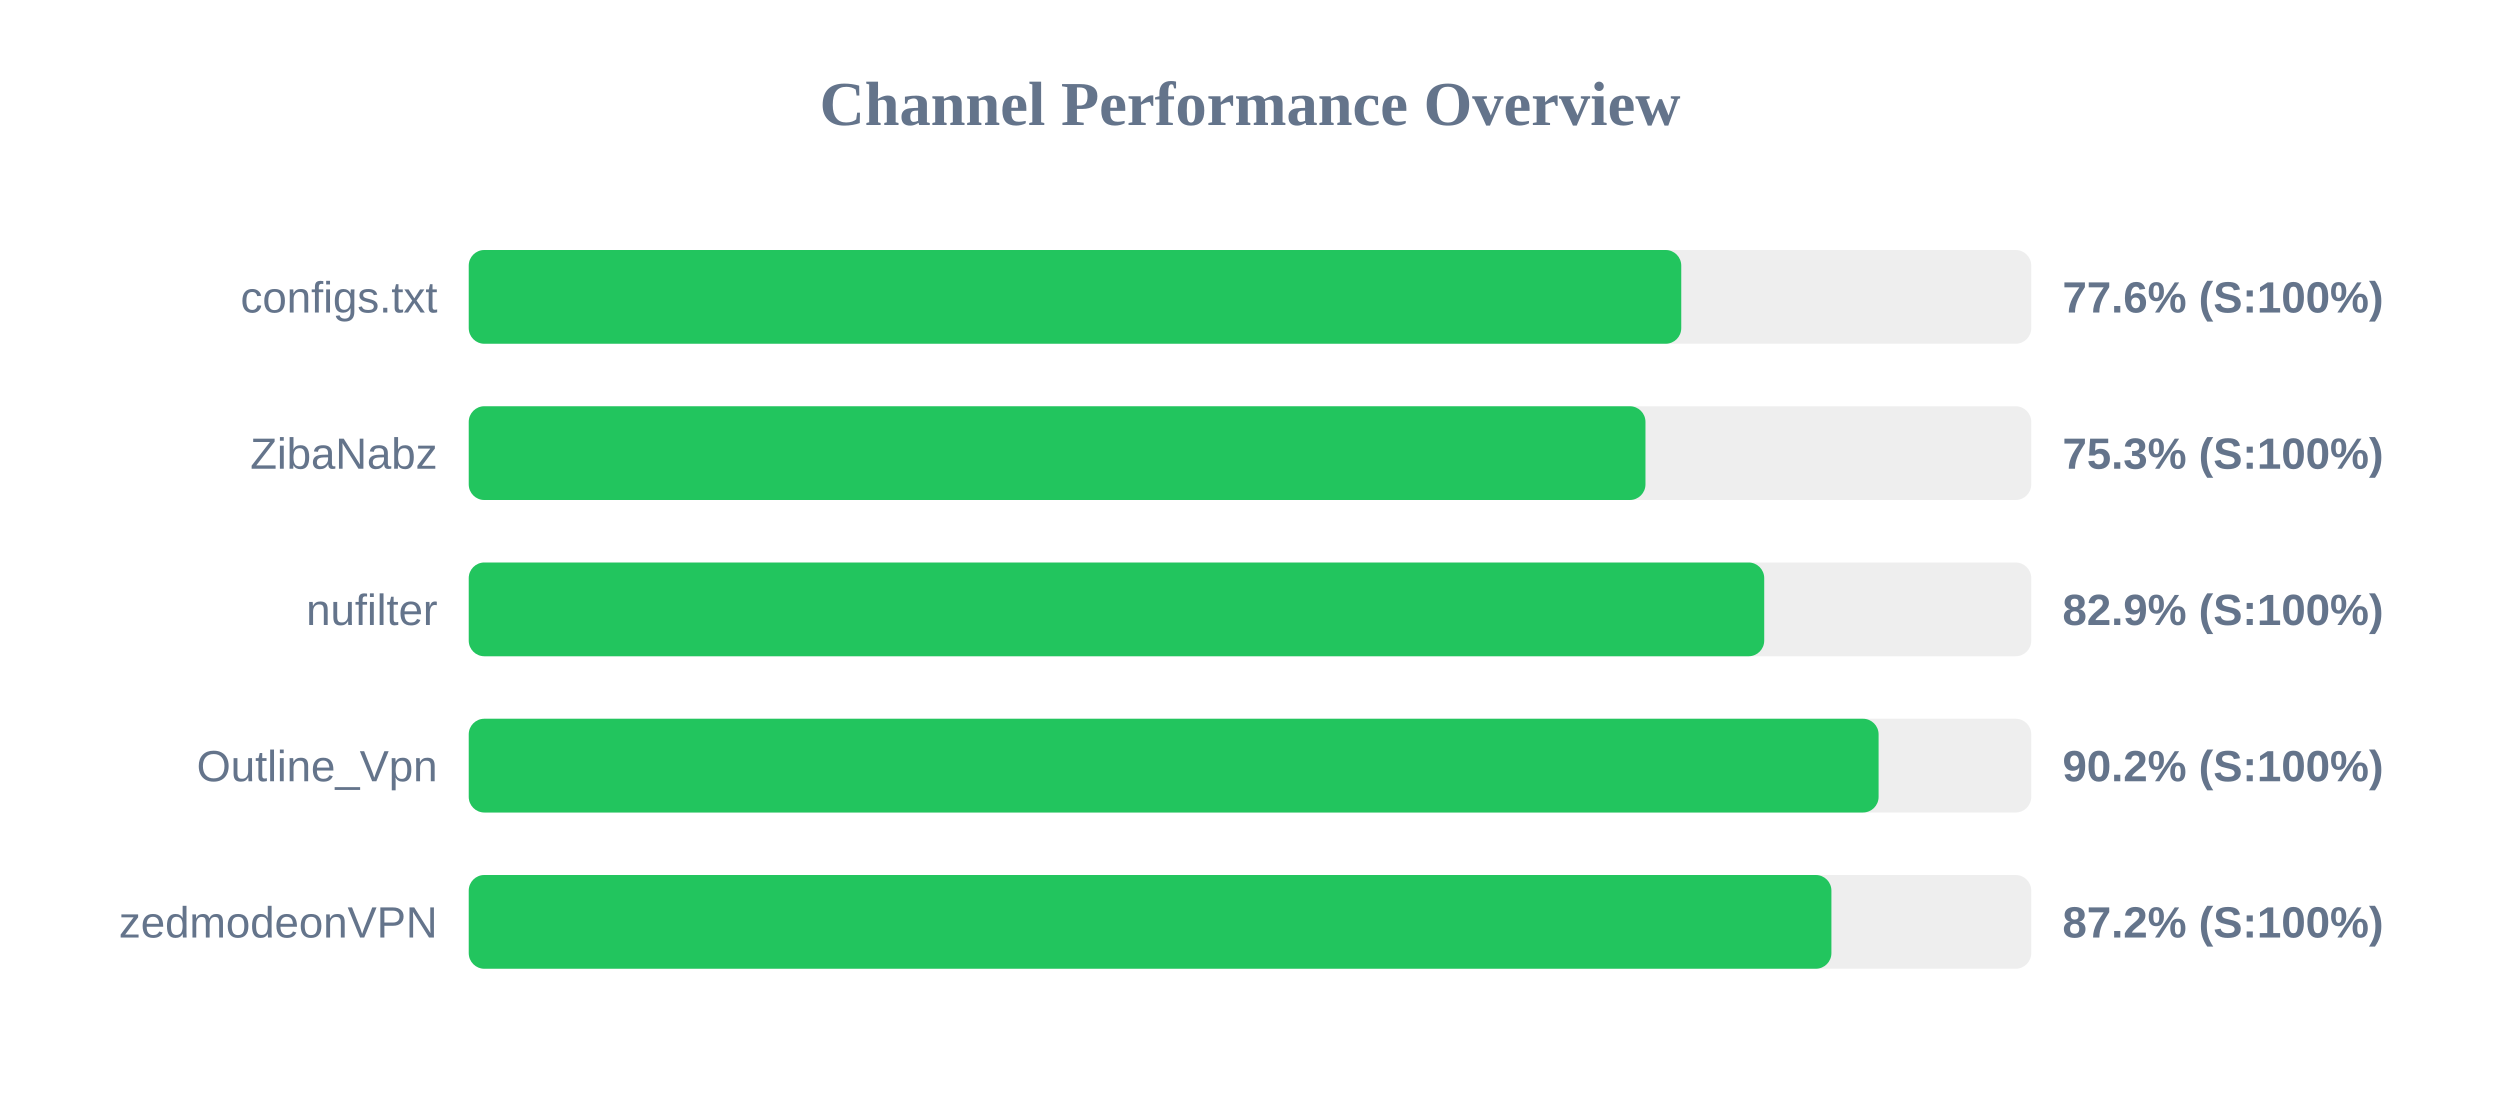
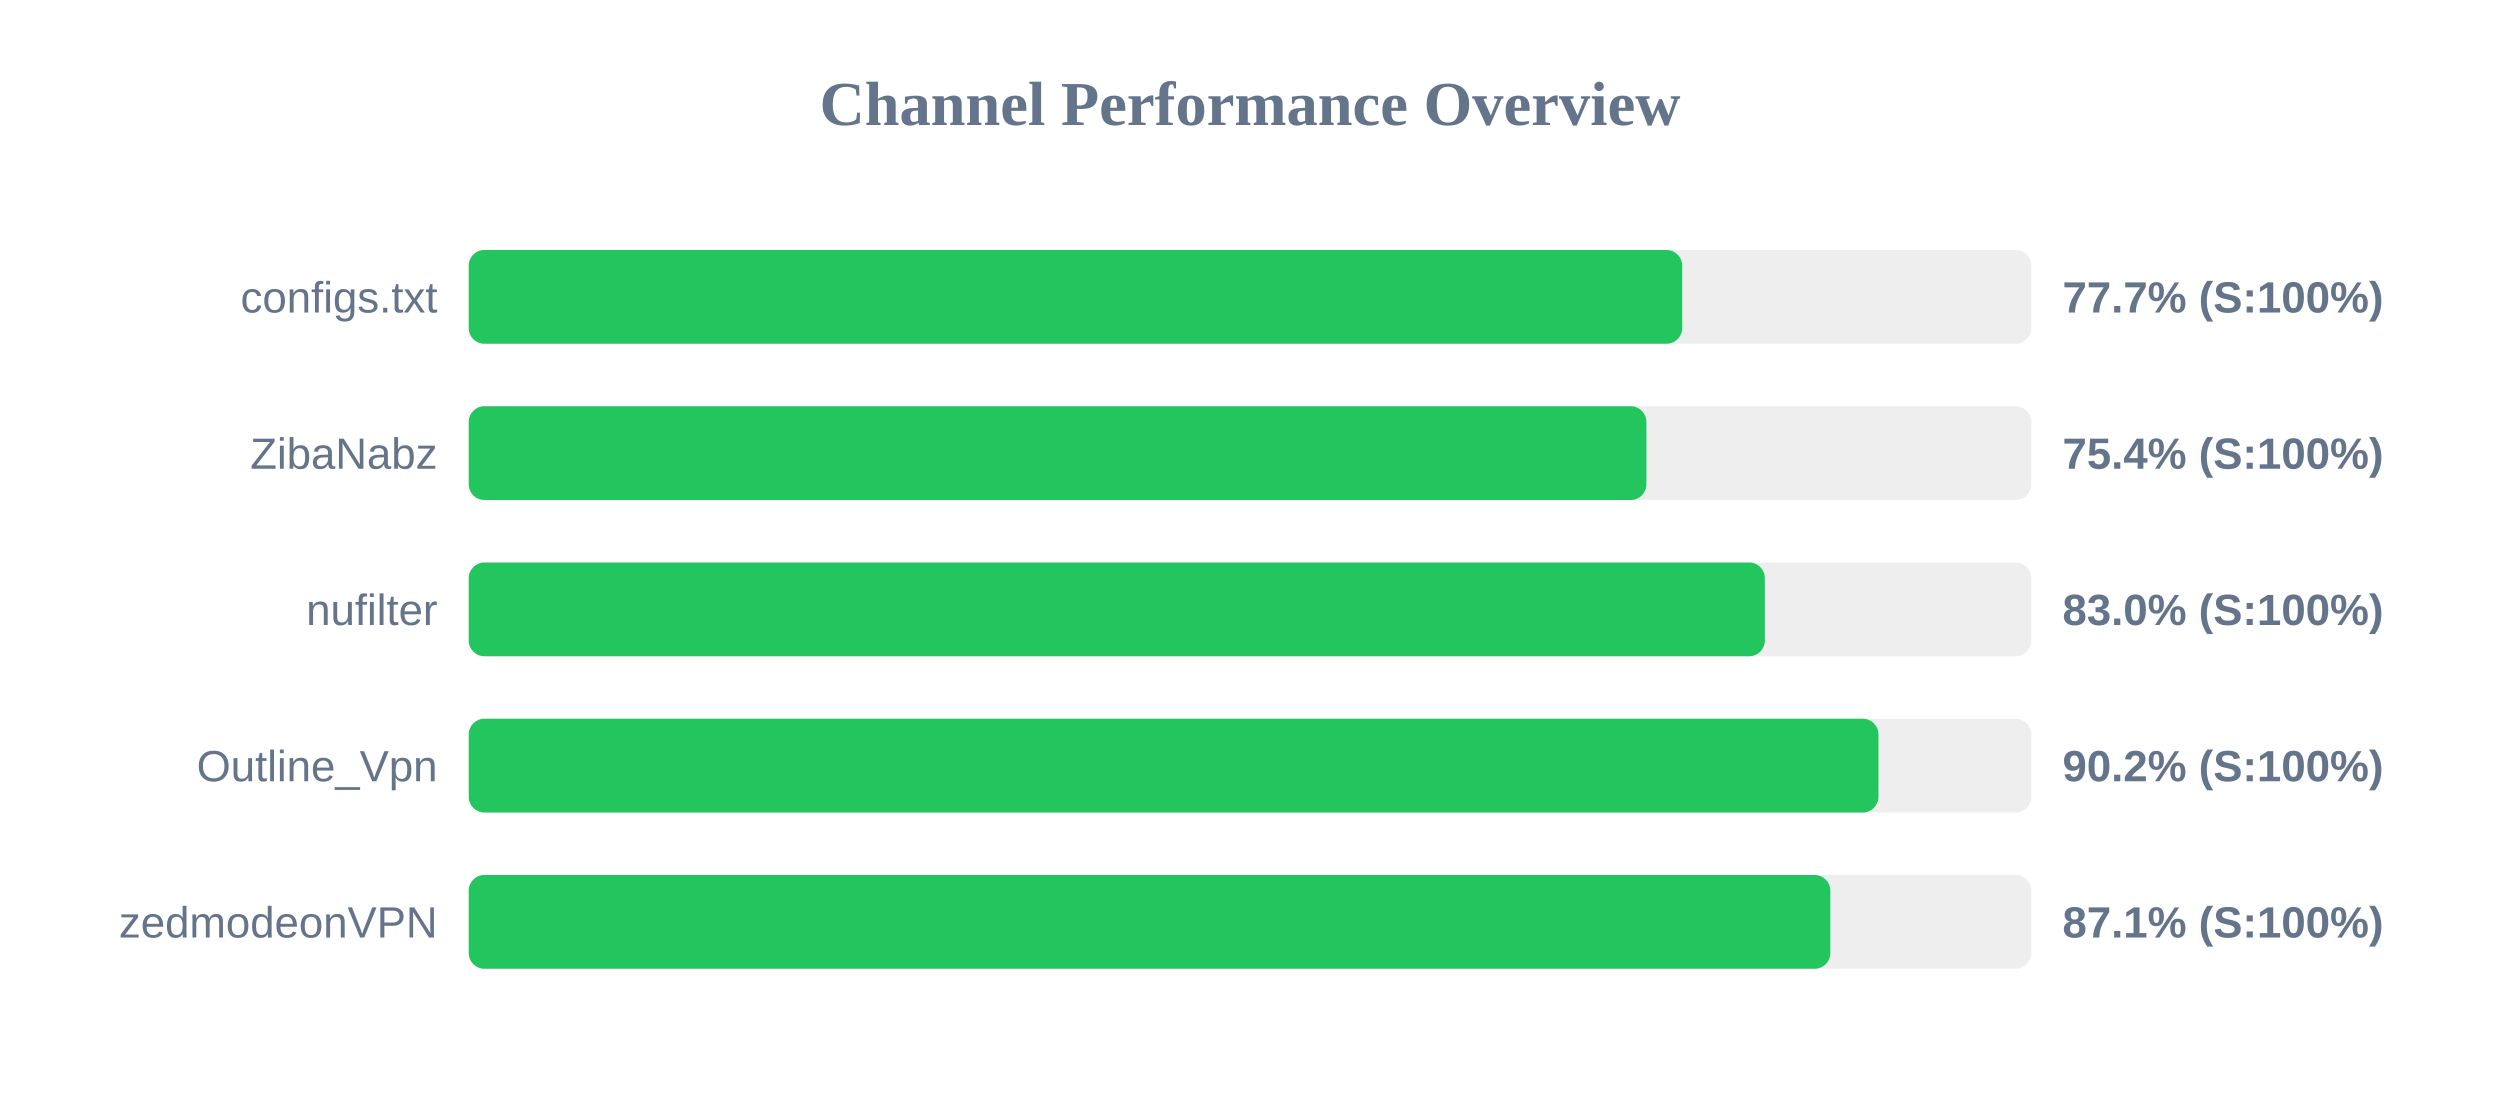
<svg xmlns="http://www.w3.org/2000/svg" width="800" height="350" version="1.1">
  <style>
        .row { font: 14px Arial; fill: #64748b; }
        .score { font: bold 14px Arial; fill: #64748b; }
    </style>
  <text x="400" y="40" text-anchor="middle" font-size="20px" font-weight="bold" fill="#64748b">Channel Performance Overview</text>
  <rect x="150" y="80" width="500" height="30" fill="#eee" rx="5" />
-   <rect x="150" y="80" width="388.0" height="30" fill="#22c55e" rx="5" />
+   <rect x="150" y="80" width="388.3" height="30" fill="#22c55e" rx="5" />
  <text x="140" y="100" text-anchor="end" class="row">configs.txt</text>
-   <text x="660" y="100" text-anchor="start" class="score">77.6% (S:100%)</text>
+   <text x="660" y="100" text-anchor="start" class="score">77.7% (S:100%)</text>
  <rect x="150" y="130" width="500" height="30" fill="#eee" rx="5" />
-   <rect x="150" y="130" width="376.55" height="30" fill="#22c55e" rx="5" />
+   <rect x="150" y="130" width="376.85" height="30" fill="#22c55e" rx="5" />
  <text x="140" y="150" text-anchor="end" class="row">ZibaNabz</text>
-   <text x="660" y="150" text-anchor="start" class="score">75.3% (S:100%)</text>
+   <text x="660" y="150" text-anchor="start" class="score">75.4% (S:100%)</text>
  <rect x="150" y="180" width="500" height="30" fill="#eee" rx="5" />
-   <rect x="150" y="180" width="414.55" height="30" fill="#22c55e" rx="5" />
+   <rect x="150" y="180" width="414.75" height="30" fill="#22c55e" rx="5" />
  <text x="140" y="200" text-anchor="end" class="row">nufilter</text>
-   <text x="660" y="200" text-anchor="start" class="score">82.9% (S:100%)</text>
+   <text x="660" y="200" text-anchor="start" class="score">83.0% (S:100%)</text>
  <rect x="150" y="230" width="500" height="30" fill="#eee" rx="5" />
-   <rect x="150" y="230" width="451.15" height="30" fill="#22c55e" rx="5" />
+   <rect x="150" y="230" width="451.1" height="30" fill="#22c55e" rx="5" />
  <text x="140" y="250" text-anchor="end" class="row">Outline_Vpn</text>
  <text x="660" y="250" text-anchor="start" class="score">90.2% (S:100%)</text>
  <rect x="150" y="280" width="500" height="30" fill="#eee" rx="5" />
-   <rect x="150" y="280" width="436.05" height="30" fill="#22c55e" rx="5" />
+   <rect x="150" y="280" width="435.7" height="30" fill="#22c55e" rx="5" />
  <text x="140" y="300" text-anchor="end" class="row">zedmodeonVPN</text>
-   <text x="660" y="300" text-anchor="start" class="score">87.2% (S:100%)</text>
+   <text x="660" y="300" text-anchor="start" class="score">87.1% (S:100%)</text>
</svg>
